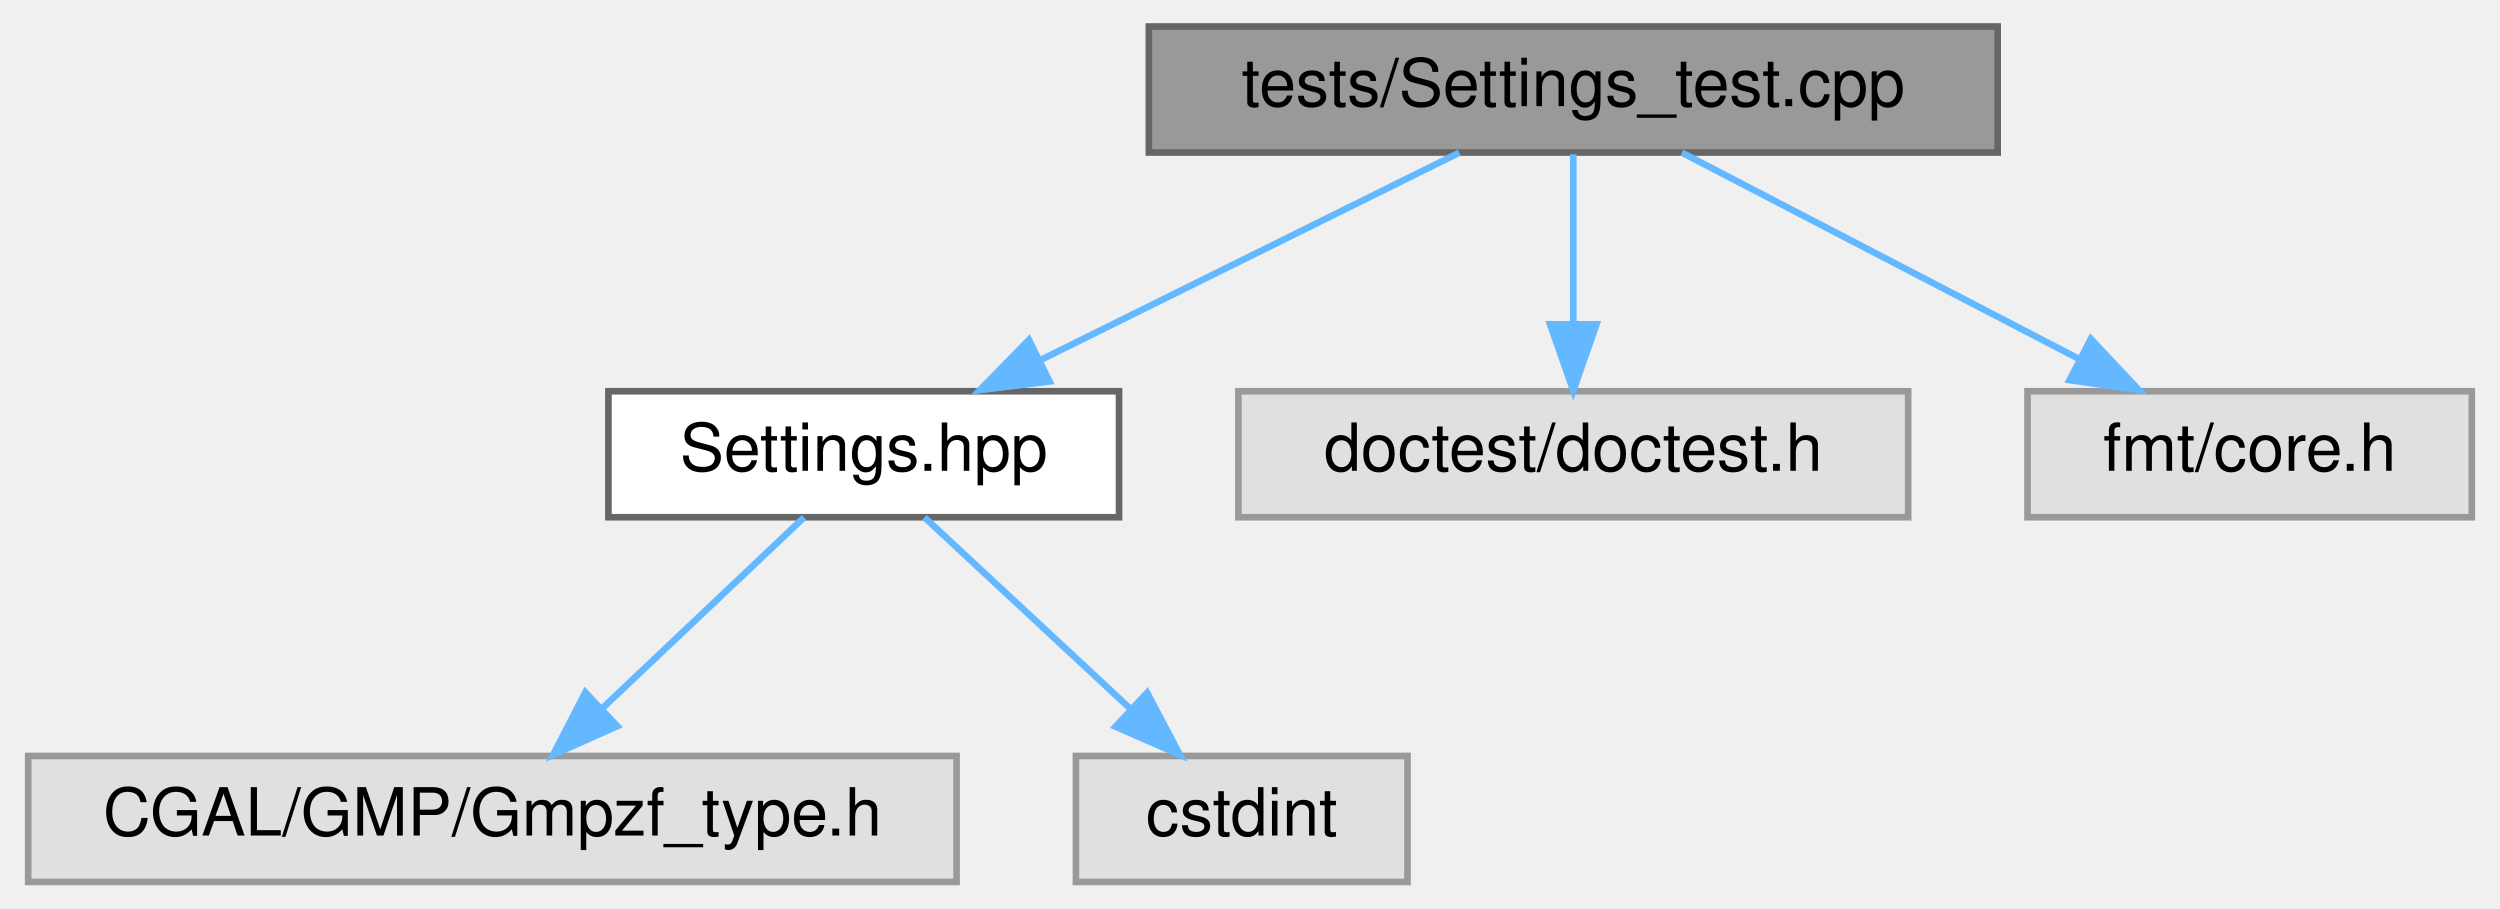
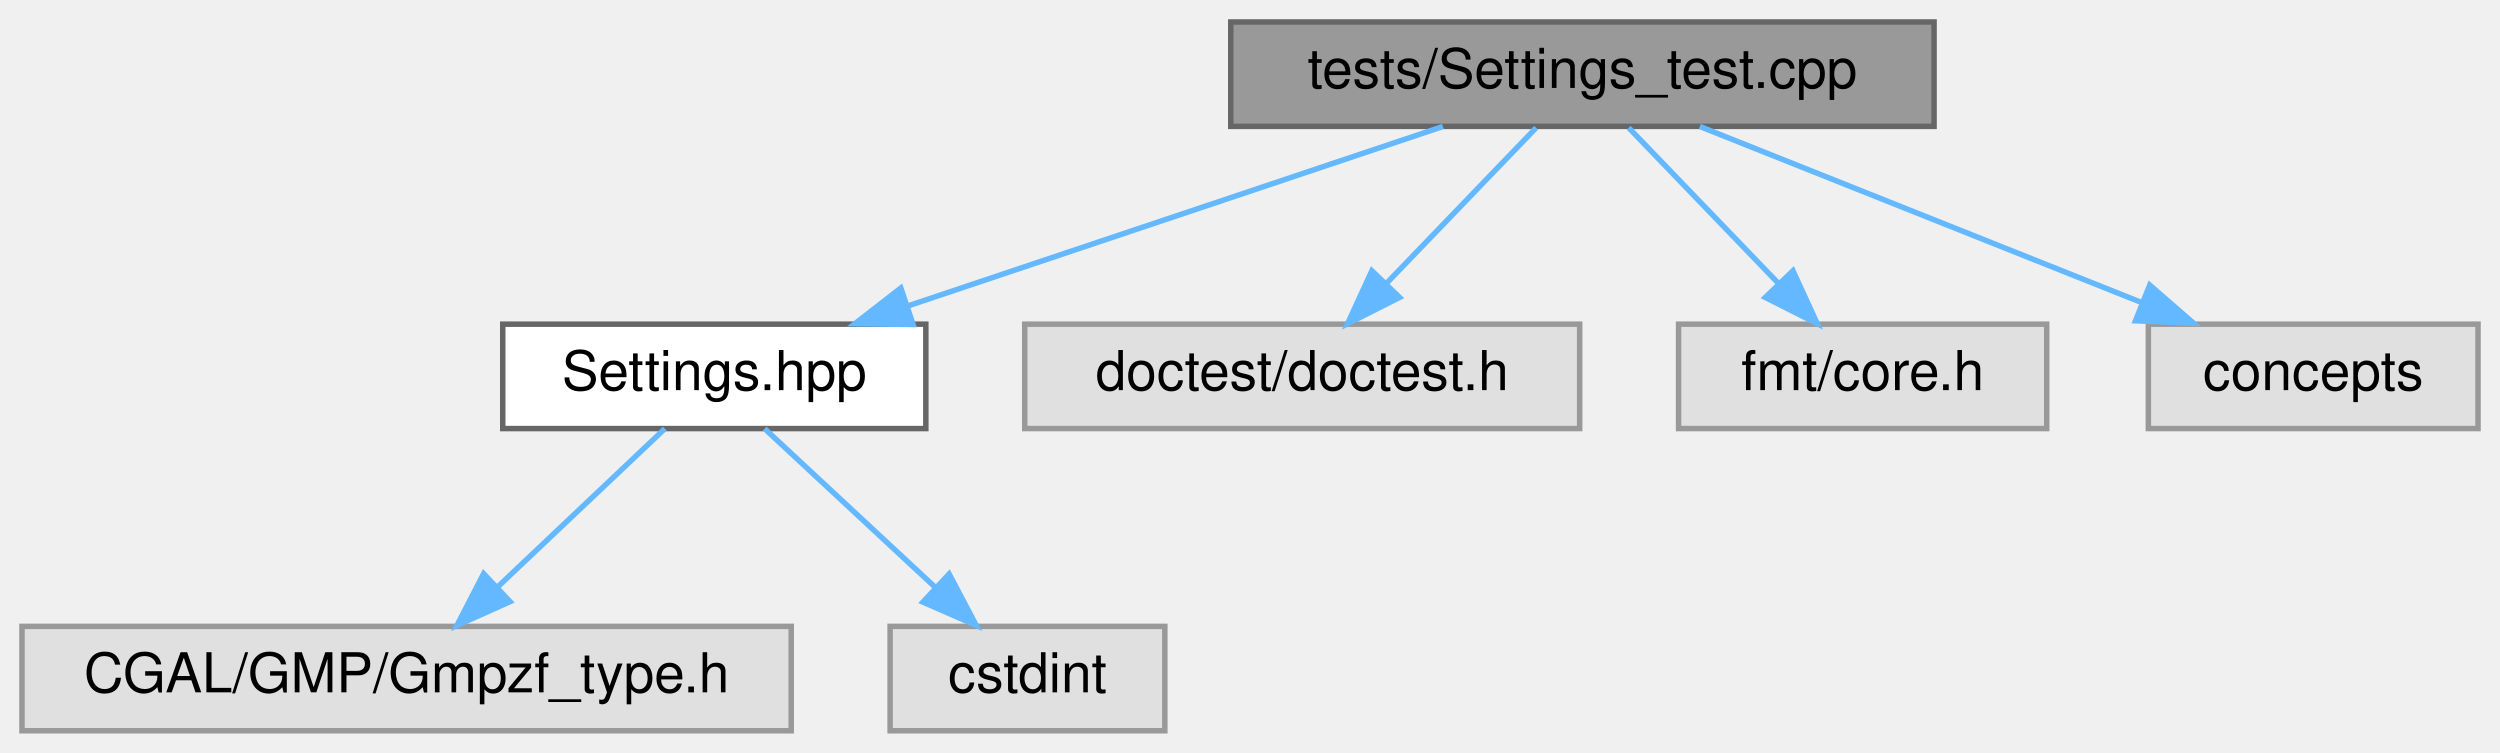
- <svg xmlns="http://www.w3.org/2000/svg" xmlns:xlink="http://www.w3.org/1999/xlink" width="377pt" height="137pt" viewBox="0.00 0.00 376.50 137.00">
+ <svg xmlns="http://www.w3.org/2000/svg" xmlns:xlink="http://www.w3.org/1999/xlink" width="455pt" height="137pt" viewBox="0.00 0.00 455.00 137.00">
  <g id="graph0" class="graph" transform="scale(1 1) rotate(0) translate(4 133)">
    <g id="node1" class="node">
      <g id="a_node1">
        <a xlink:title="Global settings on integer types and MPFR precision.">
-           <polygon fill="#999999" stroke="#666666" points="297,-129 169,-129 169,-110 297,-110 297,-129" />
-           <text text-anchor="middle" x="233" y="-117" font-family="Helvetica,sans-Serif" font-size="10.00">tests/Settings_test.cpp</text>
+           <polygon fill="#999999" stroke="#666666" points="348,-129 220,-129 220,-110 348,-110 348,-129" />
+           <text text-anchor="middle" x="284" y="-117" font-family="Helvetica,sans-Serif" font-size="10.00">tests/Settings_test.cpp</text>
        </a>
      </g>
    </g>
    <g id="node2" class="node">
      <g id="a_node2">
        <a xlink:href="_settings_8hpp.html" target="_top" xlink:title="Global integer and precision settings.">
          <polygon fill="white" stroke="#666666" points="164.5,-74 87.5,-74 87.5,-55 164.5,-55 164.5,-74" />
          <text text-anchor="middle" x="126" y="-62" font-family="Helvetica,sans-Serif" font-size="10.00">Settings.hpp</text>
        </a>
      </g>
    </g>
    <g id="edge1" class="edge">
-       <path fill="none" stroke="#63b8ff" d="M215.81,-109.98C198.75,-101.54 172.37,-88.47 152.6,-78.68" />
-       <polygon fill="#63b8ff" stroke="#63b8ff" points="154.02,-75.47 143.5,-74.17 150.91,-81.75 154.02,-75.47" />
+       <path fill="none" stroke="#63b8ff" d="M258.61,-109.98C232.2,-101.13 190.65,-87.19 161.11,-77.28" />
+       <polygon fill="#63b8ff" stroke="#63b8ff" points="162.18,-73.94 151.58,-74.08 159.95,-80.58 162.18,-73.94" />
    </g>
    <g id="node5" class="node">
      <g id="a_node5">
        <a xlink:title=" ">
          <polygon fill="#e0e0e0" stroke="#999999" points="283.5,-74 182.5,-74 182.5,-55 283.5,-55 283.5,-74" />
          <text text-anchor="middle" x="233" y="-62" font-family="Helvetica,sans-Serif" font-size="10.00">doctest/doctest.h</text>
        </a>
      </g>
    </g>
    <g id="edge4" class="edge">
-       <path fill="none" stroke="#63b8ff" d="M233,-109.75C233,-102.8 233,-92.85 233,-84.13" />
-       <polygon fill="#63b8ff" stroke="#63b8ff" points="236.5,-84.09 233,-74.09 229.5,-84.09 236.5,-84.09" />
+       <path fill="none" stroke="#63b8ff" d="M275.58,-109.75C268.23,-102.11 257.37,-90.82 248.46,-81.56" />
+       <polygon fill="#63b8ff" stroke="#63b8ff" points="250.72,-78.87 241.26,-74.09 245.68,-83.72 250.72,-78.87" />
    </g>
    <g id="node6" class="node">
      <g id="a_node6">
        <a xlink:title=" ">
          <polygon fill="#e0e0e0" stroke="#999999" points="368.5,-74 301.5,-74 301.5,-55 368.5,-55 368.5,-74" />
          <text text-anchor="middle" x="335" y="-62" font-family="Helvetica,sans-Serif" font-size="10.00">fmt/core.h</text>
        </a>
      </g>
    </g>
    <g id="edge5" class="edge">
-       <path fill="none" stroke="#63b8ff" d="M249.39,-109.98C265.57,-101.57 290.57,-88.59 309.38,-78.81" />
-       <polygon fill="#63b8ff" stroke="#63b8ff" points="311.05,-81.89 318.31,-74.17 307.83,-75.68 311.05,-81.89" />
+       <path fill="none" stroke="#63b8ff" d="M292.42,-109.75C299.77,-102.11 310.63,-90.82 319.54,-81.56" />
+       <polygon fill="#63b8ff" stroke="#63b8ff" points="322.32,-83.72 326.74,-74.09 317.28,-78.87 322.32,-83.72" />
+     </g>
+     <g id="node7" class="node">
+       <g id="a_node7">
+         <a xlink:title=" ">
+           <polygon fill="#e0e0e0" stroke="#999999" points="447,-74 387,-74 387,-55 447,-55 447,-74" />
+           <text text-anchor="middle" x="417" y="-62" font-family="Helvetica,sans-Serif" font-size="10.00">concepts</text>
+         </a>
+       </g>
+     </g>
+     <g id="edge6" class="edge">
+       <path fill="none" stroke="#63b8ff" d="M305.37,-109.98C327.15,-101.3 361.16,-87.75 385.92,-77.88" />
+       <polygon fill="#63b8ff" stroke="#63b8ff" points="387.25,-81.12 395.24,-74.17 384.66,-74.62 387.25,-81.12" />
    </g>
    <g id="node3" class="node">
      <g id="a_node3">
        <a xlink:title=" ">
          <polygon fill="#e0e0e0" stroke="#999999" points="140,-19 0,-19 0,0 140,0 140,-19" />
          <text text-anchor="middle" x="70" y="-7" font-family="Helvetica,sans-Serif" font-size="10.00">CGAL/GMP/Gmpzf_type.h</text>
        </a>
      </g>
    </g>
    <g id="edge2" class="edge">
      <path fill="none" stroke="#63b8ff" d="M117,-54.98C108.81,-47.23 96.49,-35.58 86.53,-26.14" />
      <polygon fill="#63b8ff" stroke="#63b8ff" points="88.83,-23.5 79.16,-19.17 84.02,-28.59 88.83,-23.5" />
    </g>
    <g id="node4" class="node">
      <g id="a_node4">
        <a xlink:title=" ">
          <polygon fill="#e0e0e0" stroke="#999999" points="208,-19 158,-19 158,0 208,0 208,-19" />
          <text text-anchor="middle" x="183" y="-7" font-family="Helvetica,sans-Serif" font-size="10.00">cstdint</text>
        </a>
      </g>
    </g>
    <g id="edge3" class="edge">
      <path fill="none" stroke="#63b8ff" d="M135.16,-54.98C143.5,-47.23 156.03,-35.58 166.18,-26.14" />
      <polygon fill="#63b8ff" stroke="#63b8ff" points="168.74,-28.54 173.68,-19.17 163.97,-23.42 168.74,-28.54" />
    </g>
  </g>
</svg>
